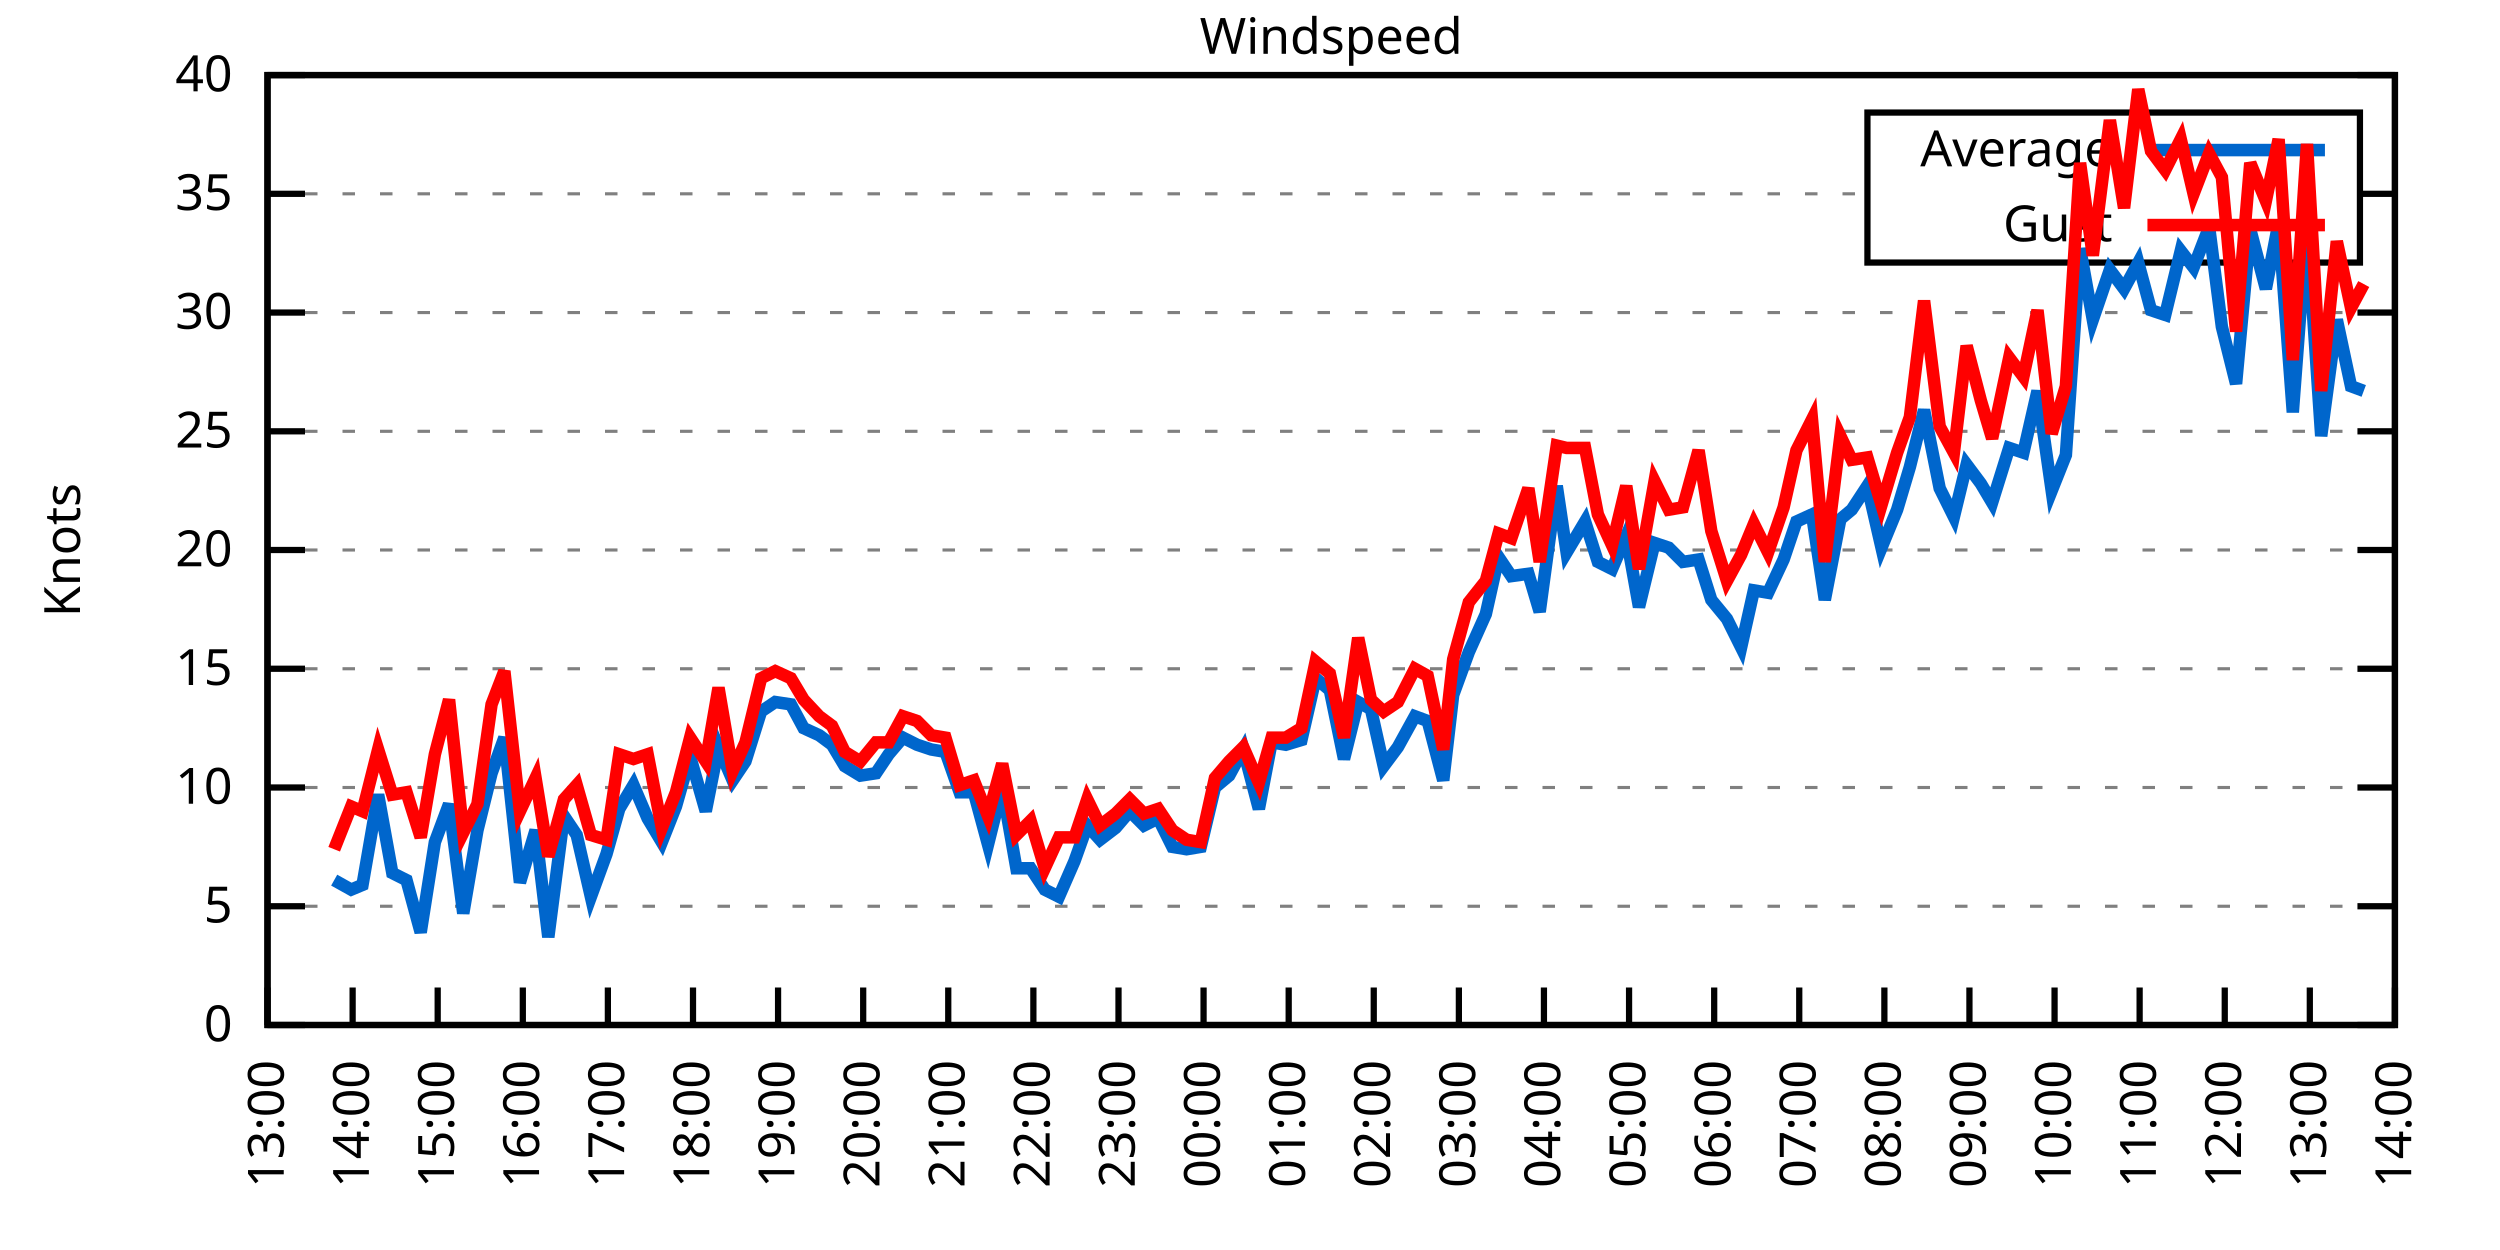
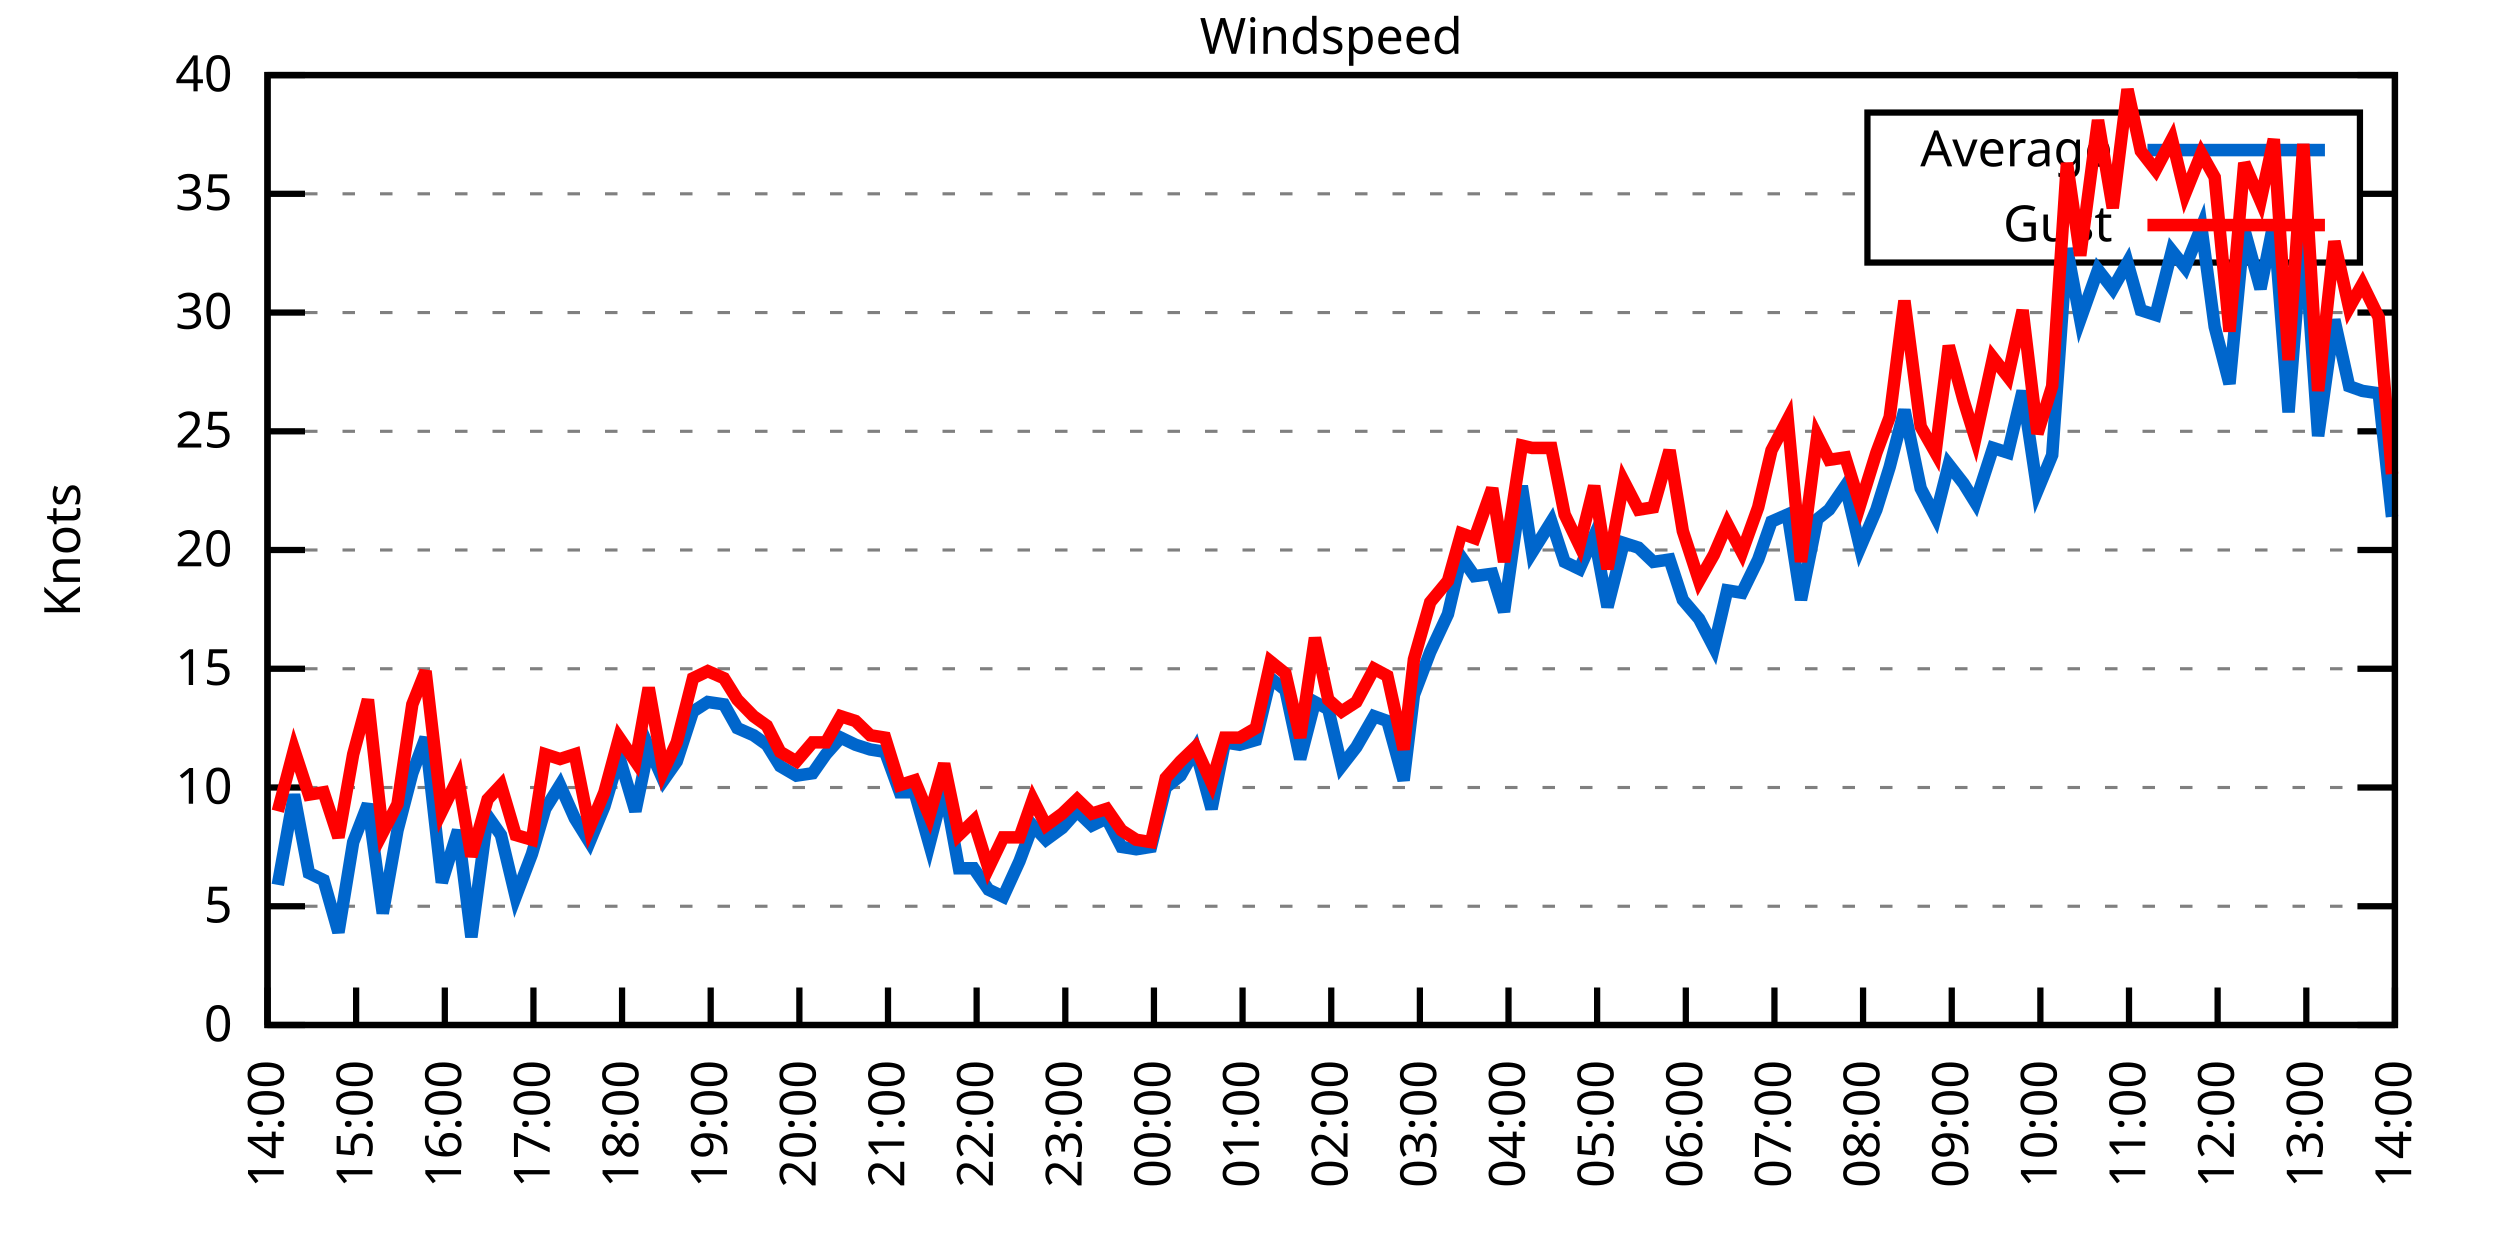
<svg xmlns="http://www.w3.org/2000/svg" xmlns:xlink="http://www.w3.org/1999/xlink" width="400" height="200" viewBox="0 0 400 200">
  <g id="gnuplot_canvas">
    <rect x="0" y="0" width="400" height="200" fill="none" />
    <defs>
      <circle id="gpDot" r="0.5" stroke-width="0.5" stroke="currentColor" />
      <path id="gpPt0" stroke-width="0.333" stroke="currentColor" d="M-1,0 h2 M0,-1 v2" />
      <path id="gpPt1" stroke-width="0.333" stroke="currentColor" d="M-1,-1 L1,1 M1,-1 L-1,1" />
      <path id="gpPt2" stroke-width="0.333" stroke="currentColor" d="M-1,0 L1,0 M0,-1 L0,1 M-1,-1 L1,1 M-1,1 L1,-1" />
      <rect id="gpPt3" stroke-width="0.333" stroke="currentColor" x="-1" y="-1" width="2" height="2" />
      <rect id="gpPt4" stroke-width="0.333" stroke="currentColor" fill="currentColor" x="-1" y="-1" width="2" height="2" />
      <circle id="gpPt5" stroke-width="0.333" stroke="currentColor" cx="0" cy="0" r="1" />
      <use xlink:href="#gpPt5" id="gpPt6" fill="currentColor" stroke="none" />
      <path id="gpPt7" stroke-width="0.333" stroke="currentColor" d="M0,-1.33 L-1.33,0.67 L1.33,0.67 z" />
      <use xlink:href="#gpPt7" id="gpPt8" fill="currentColor" stroke="none" />
      <use xlink:href="#gpPt7" id="gpPt9" stroke="currentColor" transform="rotate(180)" />
      <use xlink:href="#gpPt9" id="gpPt10" fill="currentColor" stroke="none" />
      <use xlink:href="#gpPt3" id="gpPt11" stroke="currentColor" transform="rotate(45)" />
      <use xlink:href="#gpPt11" id="gpPt12" fill="currentColor" stroke="none" />
      <path id="gpPt13" stroke-width="0.333" stroke="currentColor" d="M0,1.330 L1.265,0.411 L0.782,-1.067 L-0.782,-1.076 L-1.265,0.411 z" />
      <use xlink:href="#gpPt13" id="gpPt14" fill="currentColor" stroke="none" />
      <filter id="textbox" filterUnits="objectBoundingBox" x="0" y="0" height="1" width="1">
        <feFlood flood-color="white" flood-opacity="1" result="bgnd" />
        <feComposite in="SourceGraphic" in2="bgnd" operator="atop" />
      </filter>
      <filter id="greybox" filterUnits="objectBoundingBox" x="0" y="0" height="1" width="1">
        <feFlood flood-color="lightgrey" flood-opacity="1" result="grey" />
        <feComposite in="SourceGraphic" in2="grey" operator="atop" />
      </filter>
    </defs>
    <g fill="none" color="white" stroke="currentColor" stroke-width="1.00" stroke-linecap="butt" stroke-linejoin="miter">
</g>
    <g fill="none" color="black" stroke="currentColor" stroke-width="1.00" stroke-linecap="butt" stroke-linejoin="miter">
      <g stroke="none" shape-rendering="crispEdges">
        <polygon fill="rgb(255, 255, 255)" points="42.80,164.00 383.18,164.00 383.18,12.02 42.80,12.02 " />
      </g>
    </g>
    <g fill="none" color="black" stroke="currentColor" stroke-width="1.00" stroke-linecap="butt" stroke-linejoin="miter">
</g>
    <g fill="none" color="black" stroke="black" stroke-width="0.50" stroke-linecap="butt" stroke-linejoin="miter">
</g>
    <g fill="none" color="gray" stroke="currentColor" stroke-width="0.50" stroke-linecap="butt" stroke-linejoin="miter">
      <path stroke="gray" stroke-dasharray="2,4" class="gridline" d="M42.80,164.00 L383.19,164.00  " />
    </g>
    <g fill="none" color="gray" stroke="gray" stroke-width="1.00" stroke-linecap="butt" stroke-linejoin="miter">
</g>
    <g fill="none" color="black" stroke="currentColor" stroke-width="1.00" stroke-linecap="butt" stroke-linejoin="miter">
      <path stroke="black" d="M42.80,164.00 L48.80,164.00 M383.19,164.00 L377.19,164.00  " />
      <g transform="translate(37.20,166.60)" stroke="none" fill="black" font-family="Sans" font-size="8.00" text-anchor="end">
        <text>
          <tspan font-family="Sans"> 0</tspan>
        </text>
      </g>
    </g>
    <g fill="none" color="black" stroke="currentColor" stroke-width="1.00" stroke-linecap="butt" stroke-linejoin="miter">
</g>
    <g fill="none" color="black" stroke="black" stroke-width="0.50" stroke-linecap="butt" stroke-linejoin="miter">
</g>
    <g fill="none" color="gray" stroke="currentColor" stroke-width="0.50" stroke-linecap="butt" stroke-linejoin="miter">
      <path stroke="gray" stroke-dasharray="2,4" class="gridline" d="M42.80,145.00 L383.19,145.00  " />
    </g>
    <g fill="none" color="gray" stroke="gray" stroke-width="1.00" stroke-linecap="butt" stroke-linejoin="miter">
</g>
    <g fill="none" color="black" stroke="currentColor" stroke-width="1.00" stroke-linecap="butt" stroke-linejoin="miter">
      <path stroke="black" d="M42.80,145.00 L48.80,145.00 M383.19,145.00 L377.19,145.00  " />
      <g transform="translate(37.20,147.60)" stroke="none" fill="black" font-family="Sans" font-size="8.00" text-anchor="end">
        <text>
          <tspan font-family="Sans"> 5</tspan>
        </text>
      </g>
    </g>
    <g fill="none" color="black" stroke="currentColor" stroke-width="1.00" stroke-linecap="butt" stroke-linejoin="miter">
</g>
    <g fill="none" color="black" stroke="black" stroke-width="0.50" stroke-linecap="butt" stroke-linejoin="miter">
</g>
    <g fill="none" color="gray" stroke="currentColor" stroke-width="0.50" stroke-linecap="butt" stroke-linejoin="miter">
      <path stroke="gray" stroke-dasharray="2,4" class="gridline" d="M42.80,126.00 L383.19,126.00  " />
    </g>
    <g fill="none" color="gray" stroke="gray" stroke-width="1.00" stroke-linecap="butt" stroke-linejoin="miter">
</g>
    <g fill="none" color="black" stroke="currentColor" stroke-width="1.00" stroke-linecap="butt" stroke-linejoin="miter">
      <path stroke="black" d="M42.80,126.00 L48.80,126.00 M383.19,126.00 L377.19,126.00  " />
      <g transform="translate(37.20,128.60)" stroke="none" fill="black" font-family="Sans" font-size="8.00" text-anchor="end">
        <text>
          <tspan font-family="Sans"> 10</tspan>
        </text>
      </g>
    </g>
    <g fill="none" color="black" stroke="currentColor" stroke-width="1.00" stroke-linecap="butt" stroke-linejoin="miter">
</g>
    <g fill="none" color="black" stroke="black" stroke-width="0.50" stroke-linecap="butt" stroke-linejoin="miter">
</g>
    <g fill="none" color="gray" stroke="currentColor" stroke-width="0.50" stroke-linecap="butt" stroke-linejoin="miter">
      <path stroke="gray" stroke-dasharray="2,4" class="gridline" d="M42.80,107.00 L383.19,107.00  " />
    </g>
    <g fill="none" color="gray" stroke="gray" stroke-width="1.00" stroke-linecap="butt" stroke-linejoin="miter">
</g>
    <g fill="none" color="black" stroke="currentColor" stroke-width="1.00" stroke-linecap="butt" stroke-linejoin="miter">
      <path stroke="black" d="M42.80,107.00 L48.80,107.00 M383.19,107.00 L377.19,107.00  " />
      <g transform="translate(37.20,109.60)" stroke="none" fill="black" font-family="Sans" font-size="8.00" text-anchor="end">
        <text>
          <tspan font-family="Sans"> 15</tspan>
        </text>
      </g>
    </g>
    <g fill="none" color="black" stroke="currentColor" stroke-width="1.00" stroke-linecap="butt" stroke-linejoin="miter">
</g>
    <g fill="none" color="black" stroke="black" stroke-width="0.50" stroke-linecap="butt" stroke-linejoin="miter">
</g>
    <g fill="none" color="gray" stroke="currentColor" stroke-width="0.50" stroke-linecap="butt" stroke-linejoin="miter">
      <path stroke="gray" stroke-dasharray="2,4" class="gridline" d="M42.80,88.00 L383.19,88.00  " />
    </g>
    <g fill="none" color="gray" stroke="gray" stroke-width="1.00" stroke-linecap="butt" stroke-linejoin="miter">
</g>
    <g fill="none" color="black" stroke="currentColor" stroke-width="1.00" stroke-linecap="butt" stroke-linejoin="miter">
      <path stroke="black" d="M42.80,88.00 L48.80,88.00 M383.19,88.00 L377.19,88.00  " />
      <g transform="translate(37.20,90.60)" stroke="none" fill="black" font-family="Sans" font-size="8.00" text-anchor="end">
        <text>
          <tspan font-family="Sans"> 20</tspan>
        </text>
      </g>
    </g>
    <g fill="none" color="black" stroke="currentColor" stroke-width="1.00" stroke-linecap="butt" stroke-linejoin="miter">
</g>
    <g fill="none" color="black" stroke="black" stroke-width="0.50" stroke-linecap="butt" stroke-linejoin="miter">
</g>
    <g fill="none" color="gray" stroke="currentColor" stroke-width="0.50" stroke-linecap="butt" stroke-linejoin="miter">
      <path stroke="gray" stroke-dasharray="2,4" class="gridline" d="M42.80,69.01 L383.19,69.01  " />
    </g>
    <g fill="none" color="gray" stroke="gray" stroke-width="1.00" stroke-linecap="butt" stroke-linejoin="miter">
</g>
    <g fill="none" color="black" stroke="currentColor" stroke-width="1.00" stroke-linecap="butt" stroke-linejoin="miter">
      <path stroke="black" d="M42.80,69.01 L48.80,69.01 M383.19,69.01 L377.19,69.01  " />
      <g transform="translate(37.20,71.61)" stroke="none" fill="black" font-family="Sans" font-size="8.00" text-anchor="end">
        <text>
          <tspan font-family="Sans"> 25</tspan>
        </text>
      </g>
    </g>
    <g fill="none" color="black" stroke="currentColor" stroke-width="1.00" stroke-linecap="butt" stroke-linejoin="miter">
</g>
    <g fill="none" color="black" stroke="black" stroke-width="0.50" stroke-linecap="butt" stroke-linejoin="miter">
</g>
    <g fill="none" color="gray" stroke="currentColor" stroke-width="0.50" stroke-linecap="butt" stroke-linejoin="miter">
      <path stroke="gray" stroke-dasharray="2,4" class="gridline" d="M42.80,50.01 L383.19,50.01  " />
    </g>
    <g fill="none" color="gray" stroke="gray" stroke-width="1.00" stroke-linecap="butt" stroke-linejoin="miter">
</g>
    <g fill="none" color="black" stroke="currentColor" stroke-width="1.00" stroke-linecap="butt" stroke-linejoin="miter">
      <path stroke="black" d="M42.80,50.01 L48.80,50.01 M383.19,50.01 L377.19,50.01  " />
      <g transform="translate(37.20,52.61)" stroke="none" fill="black" font-family="Sans" font-size="8.00" text-anchor="end">
        <text>
          <tspan font-family="Sans"> 30</tspan>
        </text>
      </g>
    </g>
    <g fill="none" color="black" stroke="currentColor" stroke-width="1.00" stroke-linecap="butt" stroke-linejoin="miter">
</g>
    <g fill="none" color="black" stroke="black" stroke-width="0.50" stroke-linecap="butt" stroke-linejoin="miter">
</g>
    <g fill="none" color="gray" stroke="currentColor" stroke-width="0.50" stroke-linecap="butt" stroke-linejoin="miter">
      <path stroke="gray" stroke-dasharray="2,4" class="gridline" d="M42.80,31.01 L298.79,31.01 M377.59,31.01 L383.19,31.01  " />
    </g>
    <g fill="none" color="gray" stroke="gray" stroke-width="1.00" stroke-linecap="butt" stroke-linejoin="miter">
</g>
    <g fill="none" color="black" stroke="currentColor" stroke-width="1.00" stroke-linecap="butt" stroke-linejoin="miter">
      <path stroke="black" d="M42.80,31.01 L48.80,31.01 M383.19,31.01 L377.19,31.01  " />
      <g transform="translate(37.20,33.61)" stroke="none" fill="black" font-family="Sans" font-size="8.00" text-anchor="end">
        <text>
          <tspan font-family="Sans"> 35</tspan>
        </text>
      </g>
    </g>
    <g fill="none" color="black" stroke="currentColor" stroke-width="1.00" stroke-linecap="butt" stroke-linejoin="miter">
</g>
    <g fill="none" color="black" stroke="black" stroke-width="0.50" stroke-linecap="butt" stroke-linejoin="miter">
</g>
    <g fill="none" color="gray" stroke="currentColor" stroke-width="0.50" stroke-linecap="butt" stroke-linejoin="miter">
      <path stroke="gray" stroke-dasharray="2,4" class="gridline" d="M42.80,12.01 L383.19,12.01  " />
    </g>
    <g fill="none" color="gray" stroke="gray" stroke-width="1.00" stroke-linecap="butt" stroke-linejoin="miter">
</g>
    <g fill="none" color="black" stroke="currentColor" stroke-width="1.00" stroke-linecap="butt" stroke-linejoin="miter">
      <path stroke="black" d="M42.80,12.01 L48.80,12.01 M383.19,12.01 L377.19,12.01  " />
      <g transform="translate(37.20,14.61)" stroke="none" fill="black" font-family="Sans" font-size="8.00" text-anchor="end">
        <text>
          <tspan font-family="Sans"> 40</tspan>
        </text>
      </g>
    </g>
    <g fill="none" color="black" stroke="currentColor" stroke-width="1.00" stroke-linecap="butt" stroke-linejoin="miter">
      <path stroke="black" d="M42.80,164.00 L42.80,158.00  " />
      <g transform="translate(45.40,169.60) rotate(270.00)" stroke="none" fill="black" font-family="Sans" font-size="8.00" text-anchor="end">
        <text>
-           <tspan font-family="Sans">13:00</tspan>
-         </text>
-       </g>
-     </g>
-     <g fill="none" color="black" stroke="currentColor" stroke-width="1.00" stroke-linecap="butt" stroke-linejoin="miter">
-       <path stroke="black" d="M56.42,164.00 L56.42,158.00  " />
-       <g transform="translate(59.02,169.60) rotate(270.00)" stroke="none" fill="black" font-family="Sans" font-size="8.00" text-anchor="end">
-         <text>
          <tspan font-family="Sans">14:00</tspan>
        </text>
      </g>
    </g>
    <g fill="none" color="black" stroke="currentColor" stroke-width="1.00" stroke-linecap="butt" stroke-linejoin="miter">
-       <path stroke="black" d="M70.03,164.00 L70.03,158.00  " />
-       <g transform="translate(72.63,169.60) rotate(270.00)" stroke="none" fill="black" font-family="Sans" font-size="8.00" text-anchor="end">
+       <path stroke="black" d="M56.98,164.00 L56.98,158.00  " />
+       <g transform="translate(59.58,169.60) rotate(270.00)" stroke="none" fill="black" font-family="Sans" font-size="8.00" text-anchor="end">
        <text>
          <tspan font-family="Sans">15:00</tspan>
        </text>
      </g>
    </g>
    <g fill="none" color="black" stroke="currentColor" stroke-width="1.00" stroke-linecap="butt" stroke-linejoin="miter">
-       <path stroke="black" d="M83.65,164.00 L83.65,158.00  " />
-       <g transform="translate(86.25,169.60) rotate(270.00)" stroke="none" fill="black" font-family="Sans" font-size="8.00" text-anchor="end">
+       <path stroke="black" d="M71.17,164.00 L71.17,158.00  " />
+       <g transform="translate(73.77,169.60) rotate(270.00)" stroke="none" fill="black" font-family="Sans" font-size="8.00" text-anchor="end">
        <text>
          <tspan font-family="Sans">16:00</tspan>
        </text>
      </g>
    </g>
    <g fill="none" color="black" stroke="currentColor" stroke-width="1.00" stroke-linecap="butt" stroke-linejoin="miter">
-       <path stroke="black" d="M97.26,164.00 L97.26,158.00  " />
-       <g transform="translate(99.86,169.60) rotate(270.00)" stroke="none" fill="black" font-family="Sans" font-size="8.00" text-anchor="end">
+       <path stroke="black" d="M85.35,164.00 L85.35,158.00  " />
+       <g transform="translate(87.95,169.60) rotate(270.00)" stroke="none" fill="black" font-family="Sans" font-size="8.00" text-anchor="end">
        <text>
          <tspan font-family="Sans">17:00</tspan>
        </text>
      </g>
    </g>
    <g fill="none" color="black" stroke="currentColor" stroke-width="1.00" stroke-linecap="butt" stroke-linejoin="miter">
-       <path stroke="black" d="M110.88,164.00 L110.88,158.00  " />
-       <g transform="translate(113.48,169.60) rotate(270.00)" stroke="none" fill="black" font-family="Sans" font-size="8.00" text-anchor="end">
+       <path stroke="black" d="M99.53,164.00 L99.53,158.00  " />
+       <g transform="translate(102.13,169.60) rotate(270.00)" stroke="none" fill="black" font-family="Sans" font-size="8.00" text-anchor="end">
        <text>
          <tspan font-family="Sans">18:00</tspan>
        </text>
      </g>
    </g>
    <g fill="none" color="black" stroke="currentColor" stroke-width="1.00" stroke-linecap="butt" stroke-linejoin="miter">
-       <path stroke="black" d="M124.49,164.00 L124.49,158.00  " />
-       <g transform="translate(127.09,169.60) rotate(270.00)" stroke="none" fill="black" font-family="Sans" font-size="8.00" text-anchor="end">
+       <path stroke="black" d="M113.71,164.00 L113.71,158.00  " />
+       <g transform="translate(116.31,169.60) rotate(270.00)" stroke="none" fill="black" font-family="Sans" font-size="8.00" text-anchor="end">
        <text>
          <tspan font-family="Sans">19:00</tspan>
        </text>
      </g>
    </g>
    <g fill="none" color="black" stroke="currentColor" stroke-width="1.00" stroke-linecap="butt" stroke-linejoin="miter">
-       <path stroke="black" d="M138.11,164.00 L138.11,158.00  " />
-       <g transform="translate(140.71,169.60) rotate(270.00)" stroke="none" fill="black" font-family="Sans" font-size="8.00" text-anchor="end">
+       <path stroke="black" d="M127.90,164.00 L127.90,158.00  " />
+       <g transform="translate(130.50,169.60) rotate(270.00)" stroke="none" fill="black" font-family="Sans" font-size="8.00" text-anchor="end">
        <text>
          <tspan font-family="Sans">20:00</tspan>
        </text>
      </g>
    </g>
    <g fill="none" color="black" stroke="currentColor" stroke-width="1.00" stroke-linecap="butt" stroke-linejoin="miter">
-       <path stroke="black" d="M151.72,164.00 L151.72,158.00  " />
-       <g transform="translate(154.32,169.60) rotate(270.00)" stroke="none" fill="black" font-family="Sans" font-size="8.00" text-anchor="end">
+       <path stroke="black" d="M142.08,164.00 L142.08,158.00  " />
+       <g transform="translate(144.68,169.60) rotate(270.00)" stroke="none" fill="black" font-family="Sans" font-size="8.00" text-anchor="end">
        <text>
          <tspan font-family="Sans">21:00</tspan>
        </text>
      </g>
    </g>
    <g fill="none" color="black" stroke="currentColor" stroke-width="1.00" stroke-linecap="butt" stroke-linejoin="miter">
-       <path stroke="black" d="M165.34,164.00 L165.34,158.00  " />
-       <g transform="translate(167.94,169.60) rotate(270.00)" stroke="none" fill="black" font-family="Sans" font-size="8.00" text-anchor="end">
+       <path stroke="black" d="M156.26,164.00 L156.26,158.00  " />
+       <g transform="translate(158.86,169.60) rotate(270.00)" stroke="none" fill="black" font-family="Sans" font-size="8.00" text-anchor="end">
        <text>
          <tspan font-family="Sans">22:00</tspan>
        </text>
      </g>
    </g>
    <g fill="none" color="black" stroke="currentColor" stroke-width="1.00" stroke-linecap="butt" stroke-linejoin="miter">
-       <path stroke="black" d="M178.96,164.00 L178.96,158.00  " />
-       <g transform="translate(181.56,169.60) rotate(270.00)" stroke="none" fill="black" font-family="Sans" font-size="8.00" text-anchor="end">
+       <path stroke="black" d="M170.45,164.00 L170.45,158.00  " />
+       <g transform="translate(173.05,169.60) rotate(270.00)" stroke="none" fill="black" font-family="Sans" font-size="8.00" text-anchor="end">
        <text>
          <tspan font-family="Sans">23:00</tspan>
        </text>
      </g>
    </g>
    <g fill="none" color="black" stroke="currentColor" stroke-width="1.00" stroke-linecap="butt" stroke-linejoin="miter">
-       <path stroke="black" d="M192.57,164.00 L192.57,158.00  " />
-       <g transform="translate(195.17,169.60) rotate(270.00)" stroke="none" fill="black" font-family="Sans" font-size="8.00" text-anchor="end">
+       <path stroke="black" d="M184.63,164.00 L184.63,158.00  " />
+       <g transform="translate(187.23,169.60) rotate(270.00)" stroke="none" fill="black" font-family="Sans" font-size="8.00" text-anchor="end">
        <text>
          <tspan font-family="Sans">00:00</tspan>
        </text>
      </g>
    </g>
    <g fill="none" color="black" stroke="currentColor" stroke-width="1.00" stroke-linecap="butt" stroke-linejoin="miter">
-       <path stroke="black" d="M206.19,164.00 L206.19,158.00  " />
-       <g transform="translate(208.79,169.60) rotate(270.00)" stroke="none" fill="black" font-family="Sans" font-size="8.00" text-anchor="end">
+       <path stroke="black" d="M198.81,164.00 L198.81,158.00  " />
+       <g transform="translate(201.41,169.60) rotate(270.00)" stroke="none" fill="black" font-family="Sans" font-size="8.00" text-anchor="end">
        <text>
          <tspan font-family="Sans">01:00</tspan>
        </text>
      </g>
    </g>
    <g fill="none" color="black" stroke="currentColor" stroke-width="1.00" stroke-linecap="butt" stroke-linejoin="miter">
-       <path stroke="black" d="M219.80,164.00 L219.80,158.00  " />
-       <g transform="translate(222.40,169.60) rotate(270.00)" stroke="none" fill="black" font-family="Sans" font-size="8.00" text-anchor="end">
+       <path stroke="black" d="M213.00,164.00 L213.00,158.00  " />
+       <g transform="translate(215.60,169.60) rotate(270.00)" stroke="none" fill="black" font-family="Sans" font-size="8.00" text-anchor="end">
        <text>
          <tspan font-family="Sans">02:00</tspan>
        </text>
      </g>
    </g>
    <g fill="none" color="black" stroke="currentColor" stroke-width="1.00" stroke-linecap="butt" stroke-linejoin="miter">
-       <path stroke="black" d="M233.42,164.00 L233.42,158.00  " />
-       <g transform="translate(236.02,169.60) rotate(270.00)" stroke="none" fill="black" font-family="Sans" font-size="8.00" text-anchor="end">
+       <path stroke="black" d="M227.18,164.00 L227.18,158.00  " />
+       <g transform="translate(229.78,169.60) rotate(270.00)" stroke="none" fill="black" font-family="Sans" font-size="8.00" text-anchor="end">
        <text>
          <tspan font-family="Sans">03:00</tspan>
        </text>
      </g>
    </g>
    <g fill="none" color="black" stroke="currentColor" stroke-width="1.00" stroke-linecap="butt" stroke-linejoin="miter">
-       <path stroke="black" d="M247.03,164.00 L247.03,158.00  " />
-       <g transform="translate(249.63,169.60) rotate(270.00)" stroke="none" fill="black" font-family="Sans" font-size="8.00" text-anchor="end">
+       <path stroke="black" d="M241.36,164.00 L241.36,158.00  " />
+       <g transform="translate(243.96,169.60) rotate(270.00)" stroke="none" fill="black" font-family="Sans" font-size="8.00" text-anchor="end">
        <text>
          <tspan font-family="Sans">04:00</tspan>
        </text>
      </g>
    </g>
    <g fill="none" color="black" stroke="currentColor" stroke-width="1.00" stroke-linecap="butt" stroke-linejoin="miter">
-       <path stroke="black" d="M260.65,164.00 L260.65,158.00  " />
-       <g transform="translate(263.25,169.60) rotate(270.00)" stroke="none" fill="black" font-family="Sans" font-size="8.00" text-anchor="end">
+       <path stroke="black" d="M255.54,164.00 L255.54,158.00  " />
+       <g transform="translate(258.14,169.60) rotate(270.00)" stroke="none" fill="black" font-family="Sans" font-size="8.00" text-anchor="end">
        <text>
          <tspan font-family="Sans">05:00</tspan>
        </text>
      </g>
    </g>
    <g fill="none" color="black" stroke="currentColor" stroke-width="1.00" stroke-linecap="butt" stroke-linejoin="miter">
-       <path stroke="black" d="M274.27,164.00 L274.27,158.00  " />
-       <g transform="translate(276.87,169.60) rotate(270.00)" stroke="none" fill="black" font-family="Sans" font-size="8.00" text-anchor="end">
+       <path stroke="black" d="M269.73,164.00 L269.73,158.00  " />
+       <g transform="translate(272.33,169.60) rotate(270.00)" stroke="none" fill="black" font-family="Sans" font-size="8.00" text-anchor="end">
        <text>
          <tspan font-family="Sans">06:00</tspan>
        </text>
      </g>
    </g>
    <g fill="none" color="black" stroke="currentColor" stroke-width="1.00" stroke-linecap="butt" stroke-linejoin="miter">
-       <path stroke="black" d="M287.88,164.00 L287.88,158.00  " />
-       <g transform="translate(290.48,169.60) rotate(270.00)" stroke="none" fill="black" font-family="Sans" font-size="8.00" text-anchor="end">
+       <path stroke="black" d="M283.91,164.00 L283.91,158.00  " />
+       <g transform="translate(286.51,169.60) rotate(270.00)" stroke="none" fill="black" font-family="Sans" font-size="8.00" text-anchor="end">
        <text>
          <tspan font-family="Sans">07:00</tspan>
        </text>
      </g>
    </g>
    <g fill="none" color="black" stroke="currentColor" stroke-width="1.00" stroke-linecap="butt" stroke-linejoin="miter">
-       <path stroke="black" d="M301.50,164.00 L301.50,158.00  " />
-       <g transform="translate(304.10,169.60) rotate(270.00)" stroke="none" fill="black" font-family="Sans" font-size="8.00" text-anchor="end">
+       <path stroke="black" d="M298.09,164.00 L298.09,158.00  " />
+       <g transform="translate(300.69,169.60) rotate(270.00)" stroke="none" fill="black" font-family="Sans" font-size="8.00" text-anchor="end">
        <text>
          <tspan font-family="Sans">08:00</tspan>
        </text>
      </g>
    </g>
    <g fill="none" color="black" stroke="currentColor" stroke-width="1.00" stroke-linecap="butt" stroke-linejoin="miter">
-       <path stroke="black" d="M315.11,164.00 L315.11,158.00  " />
-       <g transform="translate(317.71,169.60) rotate(270.00)" stroke="none" fill="black" font-family="Sans" font-size="8.00" text-anchor="end">
+       <path stroke="black" d="M312.28,164.00 L312.28,158.00  " />
+       <g transform="translate(314.88,169.60) rotate(270.00)" stroke="none" fill="black" font-family="Sans" font-size="8.00" text-anchor="end">
        <text>
          <tspan font-family="Sans">09:00</tspan>
        </text>
      </g>
    </g>
    <g fill="none" color="black" stroke="currentColor" stroke-width="1.00" stroke-linecap="butt" stroke-linejoin="miter">
-       <path stroke="black" d="M328.73,164.00 L328.73,158.00  " />
-       <g transform="translate(331.33,169.60) rotate(270.00)" stroke="none" fill="black" font-family="Sans" font-size="8.00" text-anchor="end">
+       <path stroke="black" d="M326.46,164.00 L326.46,158.00  " />
+       <g transform="translate(329.06,169.60) rotate(270.00)" stroke="none" fill="black" font-family="Sans" font-size="8.00" text-anchor="end">
        <text>
          <tspan font-family="Sans">10:00</tspan>
        </text>
      </g>
    </g>
    <g fill="none" color="black" stroke="currentColor" stroke-width="1.00" stroke-linecap="butt" stroke-linejoin="miter">
-       <path stroke="black" d="M342.34,164.00 L342.34,158.00  " />
-       <g transform="translate(344.94,169.60) rotate(270.00)" stroke="none" fill="black" font-family="Sans" font-size="8.00" text-anchor="end">
+       <path stroke="black" d="M340.64,164.00 L340.64,158.00  " />
+       <g transform="translate(343.24,169.60) rotate(270.00)" stroke="none" fill="black" font-family="Sans" font-size="8.00" text-anchor="end">
        <text>
          <tspan font-family="Sans">11:00</tspan>
        </text>
      </g>
    </g>
    <g fill="none" color="black" stroke="currentColor" stroke-width="1.00" stroke-linecap="butt" stroke-linejoin="miter">
-       <path stroke="black" d="M355.96,164.00 L355.96,158.00  " />
-       <g transform="translate(358.56,169.60) rotate(270.00)" stroke="none" fill="black" font-family="Sans" font-size="8.00" text-anchor="end">
+       <path stroke="black" d="M354.82,164.00 L354.82,158.00  " />
+       <g transform="translate(357.42,169.60) rotate(270.00)" stroke="none" fill="black" font-family="Sans" font-size="8.00" text-anchor="end">
        <text>
          <tspan font-family="Sans">12:00</tspan>
        </text>
      </g>
    </g>
    <g fill="none" color="black" stroke="currentColor" stroke-width="1.00" stroke-linecap="butt" stroke-linejoin="miter">
-       <path stroke="black" d="M369.57,164.00 L369.57,158.00  " />
-       <g transform="translate(372.17,169.60) rotate(270.00)" stroke="none" fill="black" font-family="Sans" font-size="8.00" text-anchor="end">
+       <path stroke="black" d="M369.01,164.00 L369.01,158.00  " />
+       <g transform="translate(371.61,169.60) rotate(270.00)" stroke="none" fill="black" font-family="Sans" font-size="8.00" text-anchor="end">
        <text>
          <tspan font-family="Sans">13:00</tspan>
        </text>
      </g>
    </g>
    <g fill="none" color="black" stroke="currentColor" stroke-width="1.00" stroke-linecap="butt" stroke-linejoin="miter">
      <path stroke="black" d="M383.19,164.00 L383.19,158.00  " />
      <g transform="translate(385.79,169.60) rotate(270.00)" stroke="none" fill="black" font-family="Sans" font-size="8.00" text-anchor="end">
        <text>
          <tspan font-family="Sans">14:00</tspan>
        </text>
      </g>
    </g>
    <g fill="none" color="black" stroke="currentColor" stroke-width="1.00" stroke-linecap="butt" stroke-linejoin="miter">
</g>
    <g fill="none" color="black" stroke="currentColor" stroke-width="1.00" stroke-linecap="butt" stroke-linejoin="miter">
      <path stroke="black" d="M42.80,12.01 L42.80,164.00 L383.19,164.00 L383.19,12.01 L42.80,12.01 Z  " />
    </g>
    <g fill="none" color="black" stroke="currentColor" stroke-width="1.00" stroke-linecap="butt" stroke-linejoin="miter">
</g>
    <g fill="none" color="black" stroke="currentColor" stroke-width="1.00" stroke-linecap="butt" stroke-linejoin="miter">
      <path stroke="black" d="M298.79,42.01 L298.79,18.01 L377.59,18.01 L377.59,42.01 L298.79,42.01 Z  " />
    </g>
    <g id="Windspeed_plot_1">
      <g fill="none" color="white" stroke="black" stroke-width="2.00" stroke-linecap="butt" stroke-linejoin="miter">
</g>
      <g fill="none" color="black" stroke="currentColor" stroke-width="2.00" stroke-linecap="butt" stroke-linejoin="miter">
        <g transform="translate(337.99,26.61)" stroke="none" fill="black" font-family="Sans" font-size="8.00" text-anchor="end">
          <text>
            <tspan font-family="Sans">Average</tspan>
          </text>
        </g>
      </g>
      <g fill="none" color="black" stroke="currentColor" stroke-width="2.00" stroke-linecap="butt" stroke-linejoin="miter">
-         <path stroke="rgb(  0, 102, 204)" d="M343.59,24.01 L371.99,24.01 M53.47,140.82 L56.19,142.34 L58.00,141.58 L60.50,127.14 L62.77,139.68 L65.04,140.82   L67.31,149.18 L69.58,134.74 L71.85,128.66 L74.12,146.14 L76.39,132.84 L78.65,123.72 L80.70,118.02 L83.19,141.20   L85.69,132.84 L87.73,149.94 L90.23,130.56 L92.27,133.60 L94.54,143.48 L97.04,136.64 L99.08,129.42 L101.35,125.62   L103.62,130.94 L105.89,134.74 L108.15,129.04 L110.42,121.06 L112.92,129.80 L114.96,119.54 L117.23,124.86 L119.27,121.82   L121.77,113.84 L124.04,112.32 L126.54,112.70 L128.58,116.50 L131.07,117.64 L133.12,119.16 L135.16,122.58 L137.66,124.10   L140.15,123.72 L142.19,120.68 L144.46,118.02 L146.73,119.16 L149.00,119.92 L151.27,120.30 L153.54,126.76 L155.81,126.76   L158.08,135.12 L160.35,126.00 L162.62,138.92 L164.89,138.92 L167.16,142.34 L169.43,143.48 L171.92,137.78 L173.96,132.08   L176.01,134.36 L178.50,132.46 L180.77,129.80 L183.04,132.08 L185.31,130.94 L187.58,135.50 L189.85,135.88 L192.12,135.50   L194.39,126.00 L196.66,124.10 L198.93,119.92 L201.42,129.42 L203.46,118.78 L205.73,119.16 L208.23,118.40 L210.50,108.52   L212.77,110.42 L215.04,121.44 L217.31,112.32 L219.35,113.46 L221.39,122.58 L223.66,119.54 L226.38,114.60 L228.43,115.36   L230.92,124.86 L232.51,111.18 L235.01,104.34 L237.73,98.26 L239.77,89.14 L241.81,92.18 L244.54,91.80 L246.35,97.88   L249.08,77.75 L250.66,88.38 L253.61,83.45 L255.66,89.90 L257.93,91.04 L260.20,85.73 L262.24,97.12 L264.73,86.87   L267.00,87.63 L269.27,89.90 L271.77,89.52 L273.81,95.98 L276.31,99.02 L278.58,103.58 L280.62,94.46 L282.89,94.84   L285.38,89.52 L287.43,83.45 L289.92,82.31 L291.97,95.98 L294.46,83.07 L296.28,81.55 L298.77,77.75 L301.04,87.63   L303.54,81.55 L305.58,74.71 L307.85,65.59 L310.35,78.13 L312.62,82.69 L314.66,74.33 L316.93,77.37 L318.74,80.41   L321.47,71.67 L323.74,72.43 L326.00,62.55 L328.27,78.51 L330.54,72.81 L332.81,39.75 L334.85,51.15 L337.58,43.17   L339.85,46.21 L342.12,42.03 L344.16,49.63 L346.43,50.39 L348.92,40.13 L350.97,42.79 L353.46,36.33 L355.50,52.29   L357.77,61.41 L360.04,36.71 L362.54,46.21 L364.58,35.57 L366.85,65.97 L369.12,35.95 L371.39,69.77 L373.89,51.15   L376.16,61.79 L378.20,62.55  " />
+         <path stroke="rgb(  0, 102, 204)" d="M343.59,24.01 L371.99,24.01 M44.45,141.58 L47.05,127.14 L49.42,139.68 L51.78,140.82 L54.15,149.18 L56.51,134.74   L58.87,128.66 L61.24,146.14 L63.60,132.84 L65.97,123.72 L68.09,118.02 L70.69,141.20 L73.29,132.84 L75.42,149.94   L78.02,130.56 L80.15,133.60 L82.51,143.48 L85.11,136.64 L87.24,129.42 L89.60,125.62 L91.97,130.94 L94.33,134.74   L96.70,129.04 L99.06,121.06 L101.66,129.80 L103.79,119.54 L106.15,124.86 L108.28,121.82 L110.88,113.84 L113.24,112.32   L115.84,112.70 L117.97,116.50 L120.57,117.64 L122.70,119.16 L124.82,122.58 L127.42,124.10 L130.02,123.72 L132.15,120.68   L134.52,118.02 L136.88,119.16 L139.24,119.92 L141.61,120.30 L143.97,126.76 L146.34,126.76 L148.70,135.12 L151.06,126.00   L153.43,138.92 L155.79,138.92 L158.15,142.34 L160.52,143.48 L163.12,137.78 L165.25,132.08 L167.37,134.36 L169.97,132.46   L172.34,129.80 L174.70,132.08 L177.06,130.94 L179.43,135.50 L181.79,135.88 L184.16,135.50 L186.52,126.00 L188.88,124.10   L191.25,119.92 L193.85,129.42 L195.98,118.78 L198.34,119.16 L200.94,118.40 L203.30,108.52 L205.67,110.42 L208.03,121.44   L210.39,112.32 L212.52,113.46 L214.65,122.58 L217.01,119.54 L219.85,114.60 L221.98,115.36 L224.58,124.86 L226.23,111.18   L228.83,104.34 L231.67,98.26 L233.80,89.14 L235.92,92.18 L238.76,91.80 L240.65,97.88 L243.49,77.75 L245.14,88.38   L248.22,83.45 L250.34,89.90 L252.71,91.04 L255.07,85.73 L257.20,97.12 L259.80,86.87 L262.16,87.63 L264.53,89.90   L267.13,89.52 L269.25,95.98 L271.85,99.02 L274.22,103.58 L276.35,94.46 L278.71,94.84 L281.31,89.52 L283.44,83.45   L286.04,82.31 L288.16,95.98 L290.76,83.07 L292.66,81.55 L295.26,77.75 L297.62,87.63 L300.22,81.55 L302.35,74.71   L304.71,65.59 L307.31,78.13 L309.68,82.69 L311.80,74.33 L314.17,77.37 L316.06,80.41 L318.89,71.67 L321.26,72.43   L323.62,62.55 L325.99,78.51 L328.35,72.81 L330.71,39.75 L332.84,51.15 L335.68,43.17 L338.04,46.21 L340.40,42.03   L342.53,49.63 L344.90,50.39 L347.50,40.13 L349.62,42.79 L352.22,36.33 L354.35,52.29 L356.72,61.41 L359.08,36.71   L361.68,46.21 L363.81,35.57 L366.17,65.97 L368.53,35.95 L370.90,69.77 L373.50,51.15 L375.86,61.79 L377.99,62.55   L380.59,62.93 L382.72,82.69  " />
      </g>
    </g>
    <g id="Windspeed_plot_2">
      <g fill="none" color="black" stroke="currentColor" stroke-width="2.00" stroke-linecap="butt" stroke-linejoin="miter">
        <g transform="translate(337.99,38.61)" stroke="none" fill="black" font-family="Sans" font-size="8.00" text-anchor="end">
          <text>
            <tspan font-family="Sans">Gust</tspan>
          </text>
        </g>
      </g>
      <g fill="none" color="black" stroke="currentColor" stroke-width="2.00" stroke-linecap="butt" stroke-linejoin="miter">
-         <path stroke="rgb(255,   0,   0)" d="M343.59,36.01 L371.99,36.01 M53.47,135.88 L56.19,129.04 L58.00,129.80 L60.50,119.92 L62.77,127.14 L65.04,126.76   L67.31,133.98 L69.58,120.68 L71.85,111.94 L74.12,133.22 L76.39,128.66 L78.65,112.70 L80.70,107.38 L83.19,129.80   L85.69,124.48 L87.73,137.02 L90.23,127.90 L92.27,125.62 L94.54,133.60 L97.04,134.36 L99.08,120.68 L101.35,121.44   L103.62,120.68 L105.89,132.46 L108.15,126.76 L110.42,118.02 L112.92,121.82 L114.96,110.04 L117.23,123.34 L119.27,118.78   L121.77,108.52 L124.04,107.38 L126.54,108.52 L128.58,111.94 L131.07,114.60 L133.12,116.12 L135.16,120.30 L137.66,121.82   L140.15,118.78 L142.19,118.78 L144.46,114.60 L146.73,115.36 L149.00,117.64 L151.27,118.02 L153.54,125.62 L155.81,124.86   L158.08,130.56 L160.35,122.20 L162.62,133.60 L164.89,131.32 L167.16,138.92 L169.43,133.98 L171.92,133.98 L173.96,127.90   L176.01,132.08 L178.50,130.18 L180.77,127.90 L183.04,130.18 L185.31,129.42 L187.58,132.84 L189.85,134.36 L192.12,134.74   L194.39,124.48 L196.66,121.82 L198.93,119.54 L201.42,125.24 L203.46,118.02 L205.73,118.02 L208.23,116.50 L210.50,105.86   L212.77,107.76 L215.04,118.02 L217.31,102.06 L219.35,111.94 L221.39,113.84 L223.66,112.32 L226.38,107.00 L228.43,108.14   L230.92,119.92 L232.51,105.48 L235.01,96.36 L237.73,92.94 L239.77,85.35 L241.81,86.11 L244.54,78.13 L246.35,89.90   L249.08,71.29 L250.66,71.67 L253.61,71.67 L255.66,82.31 L257.93,87.25 L260.20,77.75 L262.24,91.04 L264.73,76.99   L267.00,81.55 L269.27,81.17 L271.77,72.05 L273.81,84.97 L276.31,92.94 L278.58,88.76 L280.62,83.83 L282.89,88.38   L285.38,81.17 L287.43,72.05 L289.92,67.11 L291.97,89.90 L294.46,69.77 L296.28,73.57 L298.77,73.19 L301.04,80.79   L303.54,72.43 L305.58,66.73 L307.85,48.11 L310.35,68.25 L312.62,72.43 L314.66,55.33 L316.93,64.07 L318.74,70.15   L321.47,57.23 L323.74,60.27 L326.00,49.63 L328.27,69.39 L330.54,61.79 L332.81,26.07 L334.85,40.89 L337.58,19.23   L339.85,33.29 L342.12,14.29 L344.16,24.17 L346.43,27.21 L348.92,22.27 L350.97,31.01 L353.46,24.55 L355.50,28.35   L357.77,53.05 L360.04,26.07 L362.54,32.15 L364.58,22.27 L366.85,57.61 L369.12,23.03 L371.39,62.55 L373.89,38.61   L376.16,49.25 L378.20,45.45  " />
+         <path stroke="rgb(255,   0,   0)" d="M343.59,36.01 L371.99,36.01 M44.45,129.80 L47.05,119.92 L49.42,127.14 L51.78,126.76 L54.15,133.98 L56.51,120.68   L58.87,111.94 L61.24,133.22 L63.60,128.66 L65.97,112.70 L68.09,107.38 L70.69,129.80 L73.29,124.48 L75.42,137.02   L78.02,127.90 L80.15,125.62 L82.51,133.60 L85.11,134.36 L87.24,120.68 L89.60,121.44 L91.97,120.68 L94.33,132.46   L96.70,126.76 L99.06,118.02 L101.66,121.82 L103.79,110.04 L106.15,123.34 L108.28,118.78 L110.88,108.52 L113.24,107.38   L115.84,108.52 L117.97,111.94 L120.57,114.60 L122.70,116.12 L124.82,120.30 L127.42,121.82 L130.02,118.78 L132.15,118.78   L134.52,114.60 L136.88,115.36 L139.24,117.64 L141.61,118.02 L143.97,125.62 L146.34,124.86 L148.70,130.56 L151.06,122.20   L153.43,133.60 L155.79,131.32 L158.15,138.92 L160.52,133.98 L163.12,133.98 L165.25,127.90 L167.37,132.08 L169.97,130.18   L172.34,127.90 L174.70,130.18 L177.06,129.42 L179.43,132.84 L181.79,134.36 L184.16,134.74 L186.52,124.48 L188.88,121.82   L191.25,119.54 L193.85,125.24 L195.98,118.02 L198.34,118.02 L200.94,116.50 L203.30,105.86 L205.67,107.76 L208.03,118.02   L210.39,102.06 L212.52,111.94 L214.65,113.84 L217.01,112.32 L219.85,107.00 L221.98,108.14 L224.58,119.92 L226.23,105.48   L228.83,96.36 L231.67,92.94 L233.80,85.35 L235.92,86.11 L238.76,78.13 L240.65,89.90 L243.49,71.29 L245.14,71.67   L248.22,71.67 L250.34,82.31 L252.71,87.25 L255.07,77.75 L257.20,91.04 L259.80,76.99 L262.16,81.55 L264.53,81.17   L267.13,72.05 L269.25,84.97 L271.85,92.94 L274.22,88.76 L276.35,83.83 L278.71,88.38 L281.31,81.17 L283.44,72.05   L286.04,67.11 L288.16,89.90 L290.76,69.77 L292.66,73.57 L295.26,73.19 L297.62,80.79 L300.22,72.43 L302.35,66.73   L304.71,48.11 L307.31,68.25 L309.68,72.43 L311.80,55.33 L314.17,64.07 L316.06,70.15 L318.89,57.23 L321.26,60.27   L323.62,49.63 L325.99,69.39 L328.35,61.79 L330.71,26.07 L332.84,40.89 L335.68,19.23 L338.04,33.29 L340.40,14.29   L342.53,24.17 L344.90,27.21 L347.50,22.27 L349.62,31.01 L352.22,24.55 L354.35,28.35 L356.72,53.05 L359.08,26.07   L361.68,32.15 L363.81,22.27 L366.17,57.61 L368.53,23.03 L370.90,62.55 L373.50,38.61 L375.86,49.25 L377.99,45.45   L380.59,50.77 L382.72,75.85  " />
      </g>
    </g>
    <g fill="none" color="black" stroke="currentColor" stroke-width="2.00" stroke-linecap="butt" stroke-linejoin="miter">
</g>
    <g fill="none" color="black" stroke="black" stroke-width="1.00" stroke-linecap="butt" stroke-linejoin="miter">
</g>
    <g fill="none" color="black" stroke="currentColor" stroke-width="1.00" stroke-linecap="butt" stroke-linejoin="miter">
      <path stroke="black" d="M42.80,12.01 L42.80,164.00 L383.19,164.00 L383.19,12.01 L42.80,12.01 Z  " />
      <g transform="translate(12.80,88.01) rotate(270.00)" stroke="none" fill="black" font-family="Sans" font-size="8.00" text-anchor="middle">
        <text>
          <tspan font-family="Sans">Knots</tspan>
        </text>
      </g>
    </g>
    <g fill="none" color="black" stroke="currentColor" stroke-width="1.00" stroke-linecap="butt" stroke-linejoin="miter">
</g>
    <g fill="none" color="black" stroke="currentColor" stroke-width="1.00" stroke-linecap="butt" stroke-linejoin="miter">
      <g transform="translate(212.99,8.61)" stroke="none" fill="black" font-family="Sans" font-size="8.00" text-anchor="middle">
        <text>
          <tspan font-family="Sans">Windspeed</tspan>
        </text>
      </g>
    </g>
    <g fill="none" color="black" stroke="currentColor" stroke-width="1.00" stroke-linecap="butt" stroke-linejoin="miter">
</g>
  </g>
</svg>
